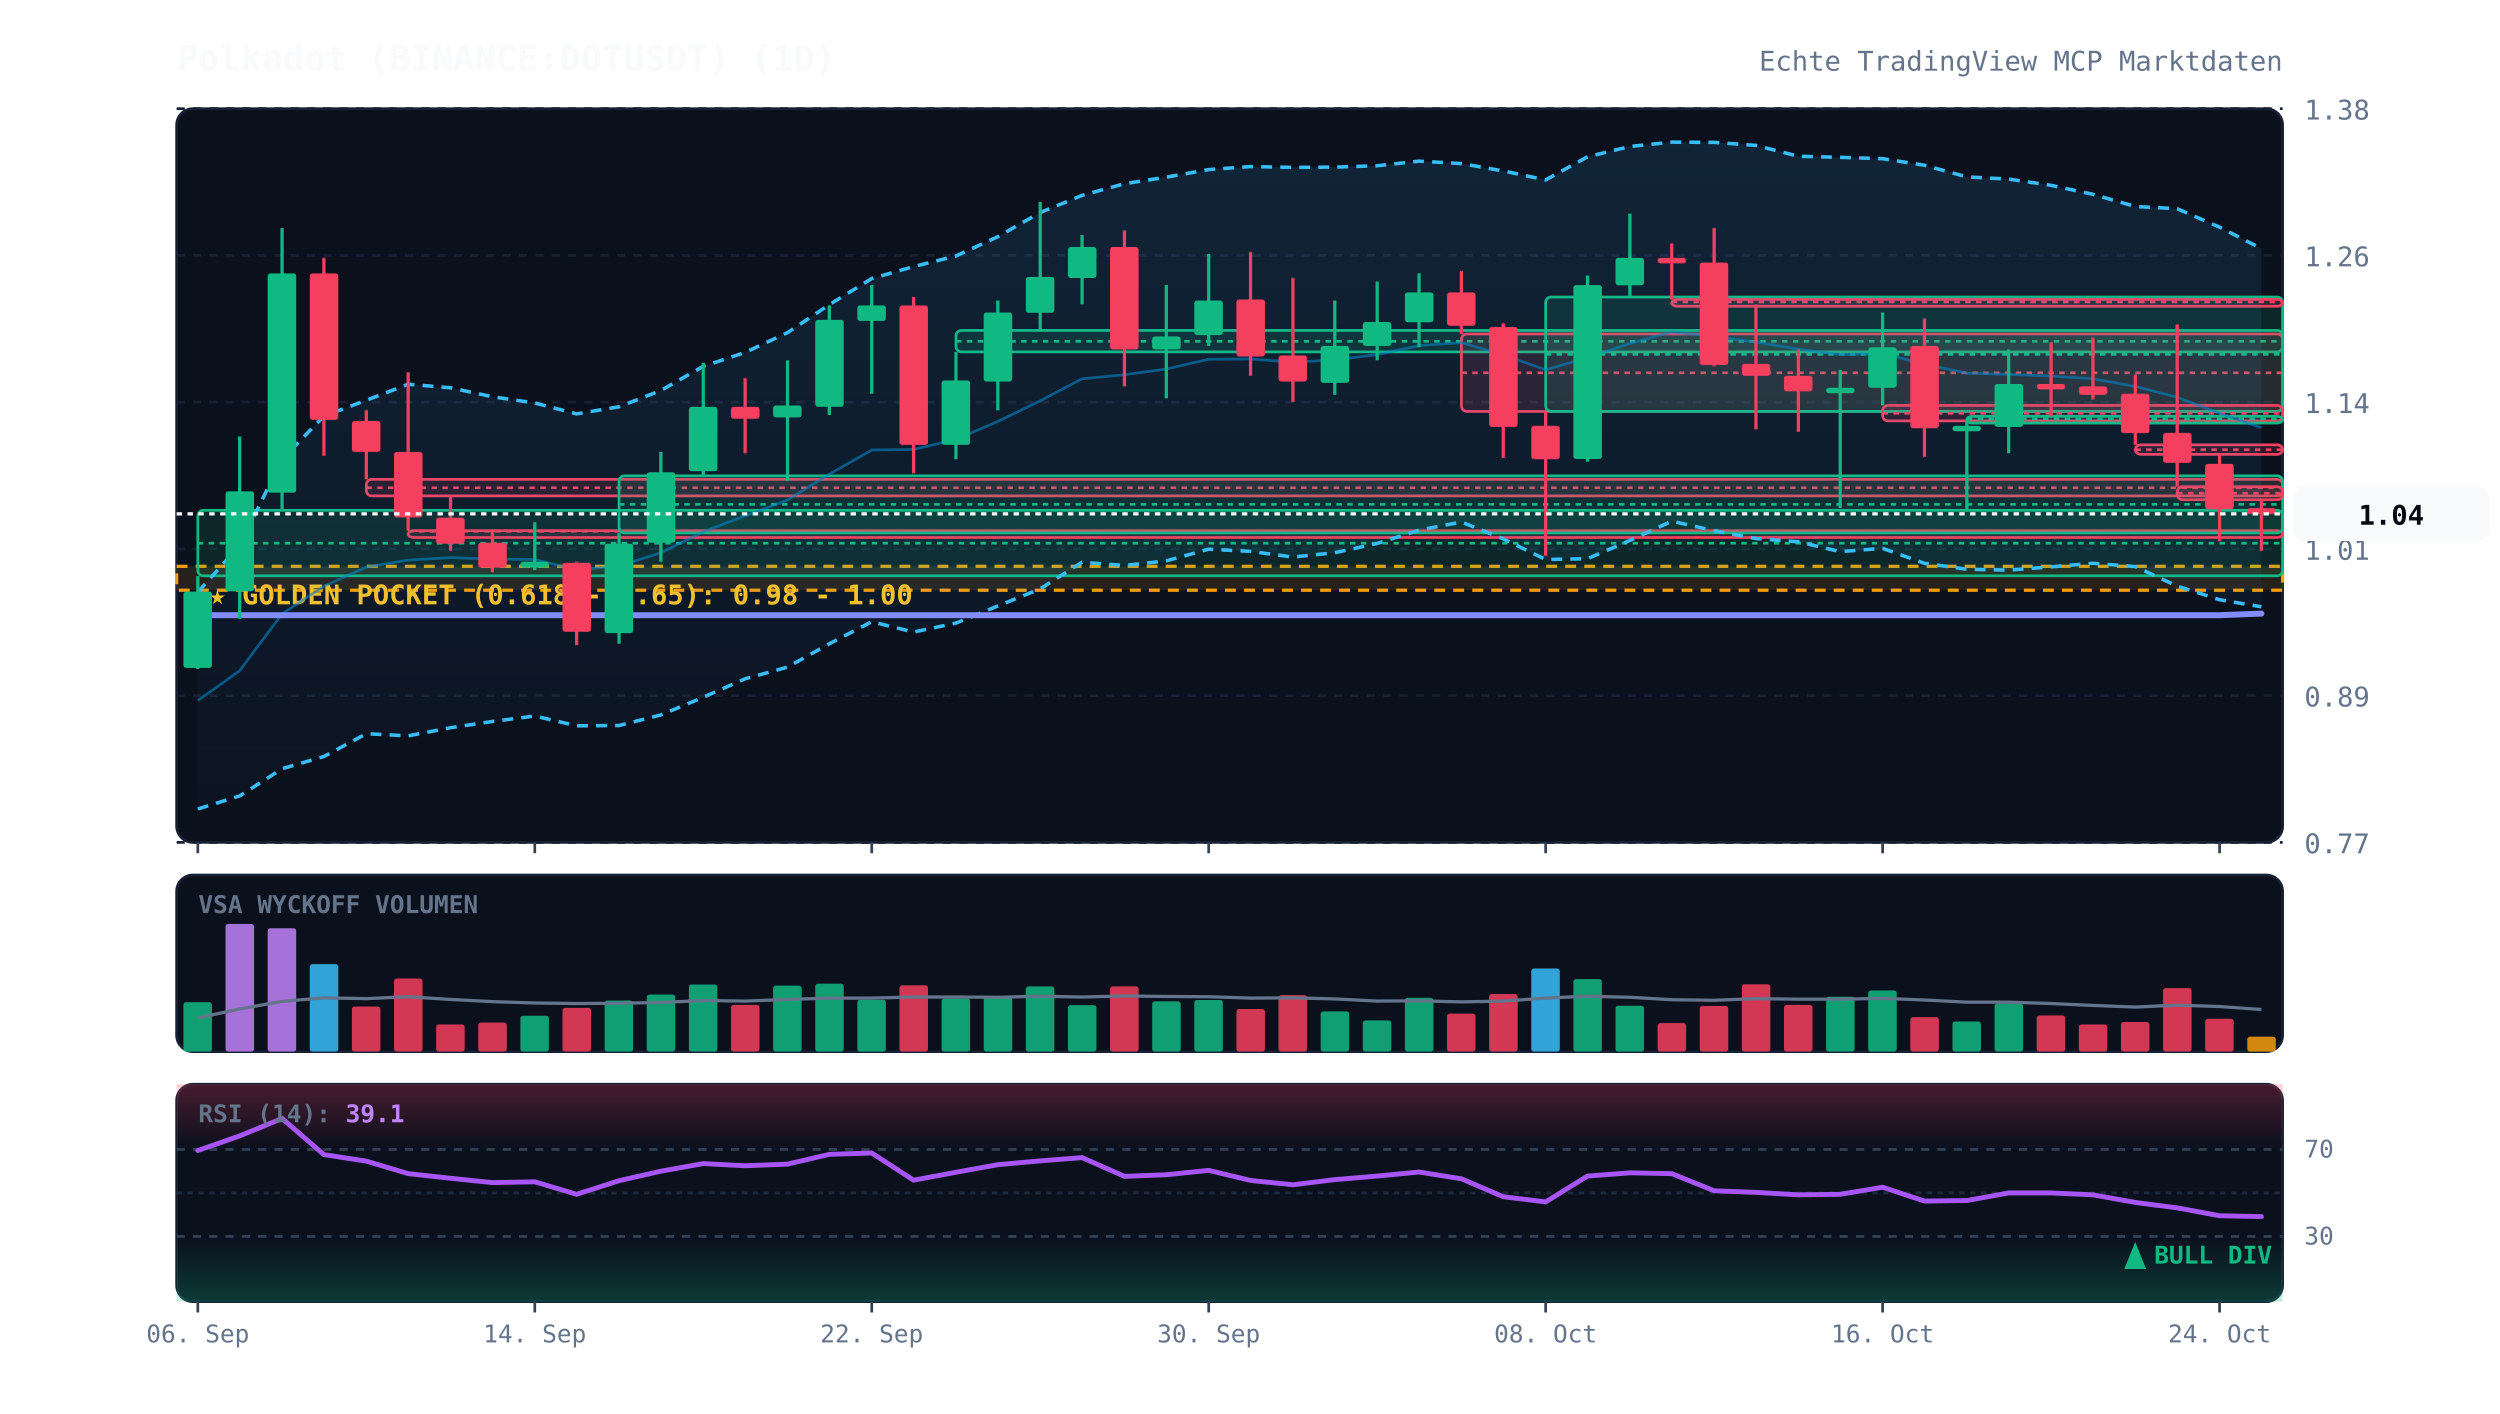
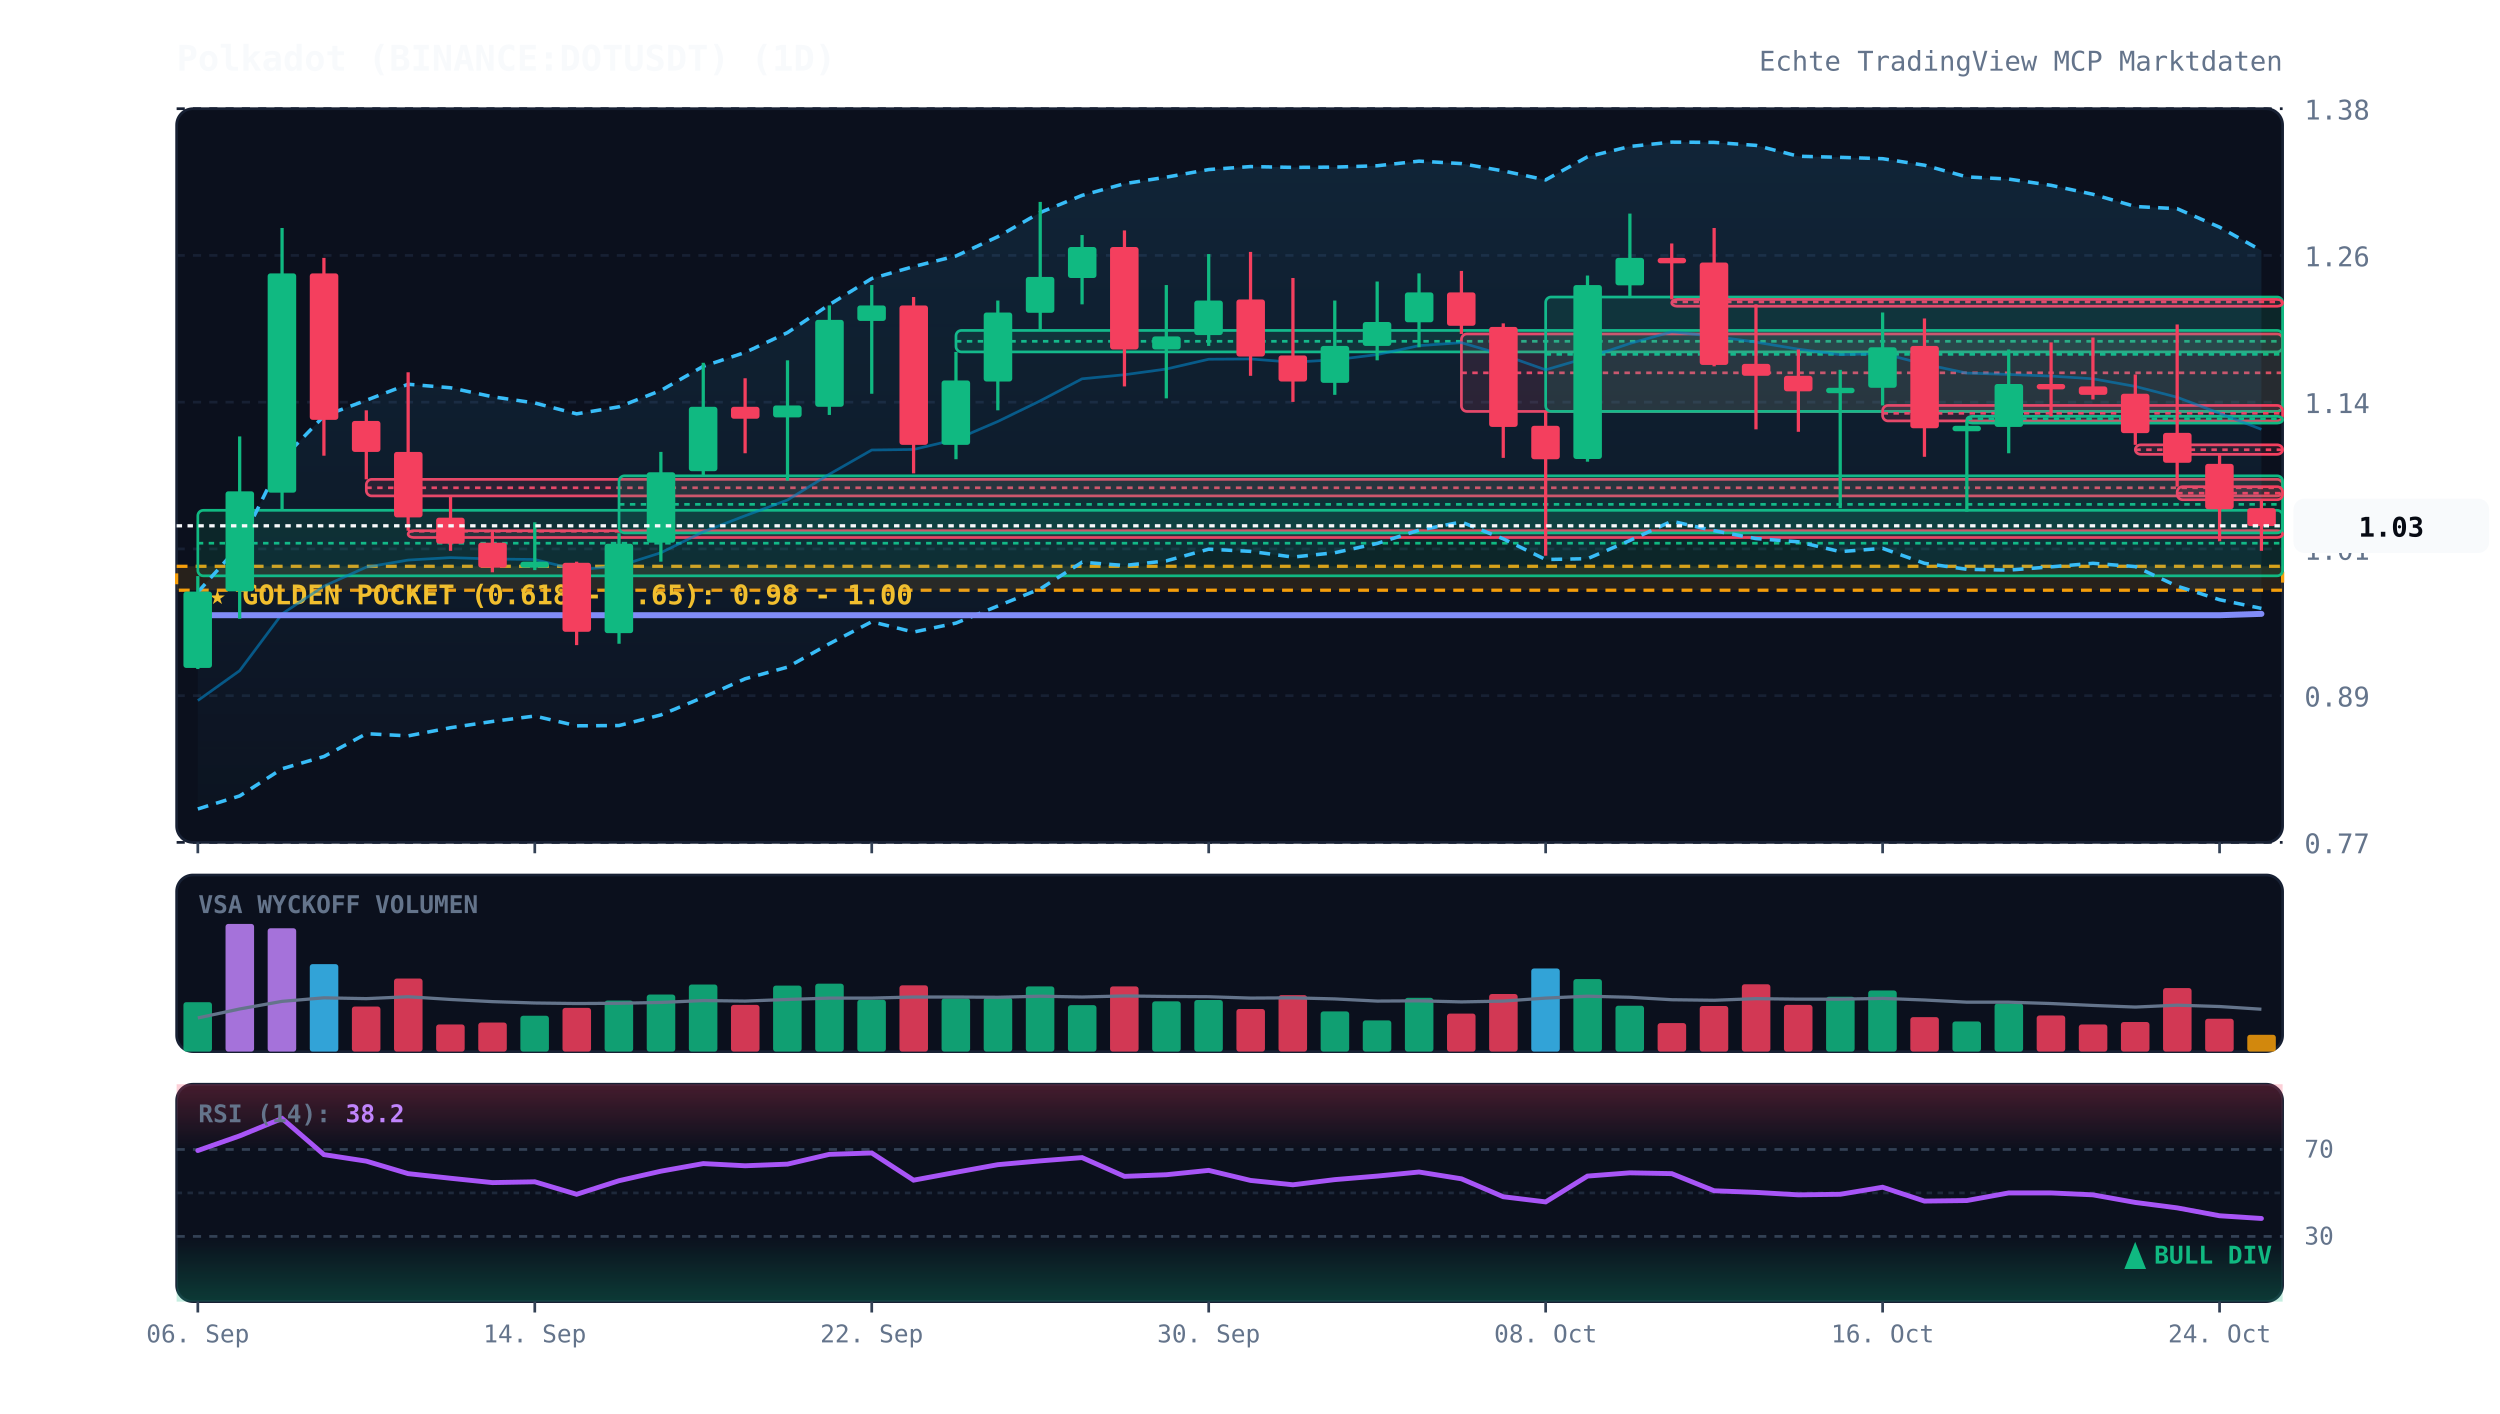
<svg xmlns="http://www.w3.org/2000/svg" viewBox="0 0 920 520" width="100%" height="100%" style="background:#070a13; font-family:'JetBrains Mono', monospace;">
  <defs>
    <linearGradient id="cloud-grad" x1="0%" y1="0%" x2="0%" y2="100%">
      <stop offset="0%" stop-color="#38bdf8" stop-opacity="0.12" />
      <stop offset="100%" stop-color="#38bdf8" stop-opacity="0.02" />
    </linearGradient>
    <linearGradient id="rsi-overbought" x1="0%" y1="0%" x2="0%" y2="100%">
      <stop offset="0%" stop-color="#f43f5e" stop-opacity="0.25" />
      <stop offset="100%" stop-color="#f43f5e" stop-opacity="0.0" />
    </linearGradient>
    <linearGradient id="rsi-oversold" x1="0%" y1="0%" x2="0%" y2="100%">
      <stop offset="0%" stop-color="#10b981" stop-opacity="0.0" />
      <stop offset="100%" stop-color="#10b981" stop-opacity="0.25" />
    </linearGradient>
  </defs>
  <rect x="65" y="40" width="775" height="270" fill="#0b101d" rx="6" stroke="#172033" stroke-width="1" />
  <rect x="65" y="322" width="775" height="65" fill="#0b101d" rx="6" stroke="#172033" stroke-width="1" />
  <rect x="65" y="399" width="775" height="80" fill="#0b101d" rx="6" stroke="#172033" stroke-width="1" />
  <line x1="65" y1="310.0" x2="840" y2="310.0" stroke="#172033" stroke-dasharray="3,3" stroke-width="1" />
  <text x="848" y="314.0" fill="#64748b" font-size="10" text-anchor="start">0.77</text>
  <line x1="65" y1="256.0" x2="840" y2="256.0" stroke="#172033" stroke-dasharray="3,3" stroke-width="1" />
  <text x="848" y="260.0" fill="#64748b" font-size="10" text-anchor="start">0.89</text>
  <line x1="65" y1="202.0" x2="840" y2="202.0" stroke="#172033" stroke-dasharray="3,3" stroke-width="1" />
  <text x="848" y="206.0" fill="#64748b" font-size="10" text-anchor="start">1.01</text>
  <line x1="65" y1="148.0" x2="840" y2="148.0" stroke="#172033" stroke-dasharray="3,3" stroke-width="1" />
  <text x="848" y="152.0" fill="#64748b" font-size="10" text-anchor="start">1.14</text>
  <line x1="65" y1="94.0" x2="840" y2="94.0" stroke="#172033" stroke-dasharray="3,3" stroke-width="1" />
  <text x="848" y="98.0" fill="#64748b" font-size="10" text-anchor="start">1.26</text>
  <line x1="65" y1="40.0" x2="840" y2="40.0" stroke="#172033" stroke-dasharray="3,3" stroke-width="1" />
  <text x="848" y="44.0" fill="#64748b" font-size="10" text-anchor="start">1.38</text>
  <rect x="65" y="208.4" width="775" height="8.8" fill="rgba(245, 158, 11, 0.12)" stroke="#f59e0b" stroke-dasharray="4,3" stroke-width="1.2" />
  <text x="77" y="222.4" fill="#fbbf24" font-size="10" font-weight="bold">★ GOLDEN POCKET (0.618 - 0.65): 0.98 - 1.00</text>
  <rect x="72.8" y="187.8" width="767.2" height="24.1" fill="rgba(16, 185, 129, 0.13)" stroke="#10b981" stroke-width="1" rx="2" />
  <line x1="72.8" y1="199.9" x2="840" y2="199.9" stroke="#10b981" stroke-dasharray="2,2" stroke-width="1" />
  <rect x="134.8" y="176.4" width="705.2" height="6.1" fill="rgba(244, 63, 94, 0.13)" stroke="#f43f5e" stroke-width="1" rx="2" />
  <line x1="134.8" y1="179.5" x2="840" y2="179.5" stroke="#f43f5e" stroke-dasharray="2,2" stroke-width="1" />
  <rect x="150.2" y="195.3" width="689.8" height="2.5" fill="rgba(244, 63, 94, 0.13)" stroke="#f43f5e" stroke-width="1" rx="2" />
  <line x1="150.2" y1="195.5" x2="840" y2="195.5" stroke="#f43f5e" stroke-dasharray="2,2" stroke-width="1" />
  <rect x="227.8" y="175.1" width="612.2" height="21.0" fill="rgba(16, 185, 129, 0.13)" stroke="#10b981" stroke-width="1" rx="2" />
  <line x1="227.8" y1="185.6" x2="840" y2="185.6" stroke="#10b981" stroke-dasharray="2,2" stroke-width="1" />
  <rect x="351.8" y="121.6" width="488.2" height="7.9" fill="rgba(16, 185, 129, 0.13)" stroke="#10b981" stroke-width="1" rx="2" />
  <line x1="351.8" y1="125.6" x2="840" y2="125.6" stroke="#10b981" stroke-dasharray="2,2" stroke-width="1" />
  <rect x="537.8" y="122.9" width="302.2" height="28.5" fill="rgba(244, 63, 94, 0.13)" stroke="#f43f5e" stroke-width="1" rx="2" />
  <line x1="537.8" y1="137.2" x2="840" y2="137.2" stroke="#f43f5e" stroke-dasharray="2,2" stroke-width="1" />
  <rect x="568.8" y="109.3" width="271.2" height="42.1" fill="rgba(16, 185, 129, 0.13)" stroke="#10b981" stroke-width="1" rx="2" />
  <line x1="568.8" y1="130.4" x2="840" y2="130.4" stroke="#10b981" stroke-dasharray="2,2" stroke-width="1" />
  <rect x="615.2" y="110.2" width="224.8" height="2.5" fill="rgba(244, 63, 94, 0.13)" stroke="#f43f5e" stroke-width="1" rx="2" />
  <line x1="615.2" y1="111.1" x2="840" y2="111.1" stroke="#f43f5e" stroke-dasharray="2,2" stroke-width="1" />
  <rect x="692.8" y="149.2" width="147.2" height="5.7" fill="rgba(244, 63, 94, 0.13)" stroke="#f43f5e" stroke-width="1" rx="2" />
  <line x1="692.8" y1="152.1" x2="840" y2="152.1" stroke="#f43f5e" stroke-dasharray="2,2" stroke-width="1" />
  <rect x="723.8" y="153.2" width="116.2" height="2.5" fill="rgba(16, 185, 129, 0.13)" stroke="#10b981" stroke-width="1" rx="2" />
  <line x1="723.8" y1="154.1" x2="840" y2="154.1" stroke="#10b981" stroke-dasharray="2,2" stroke-width="1" />
  <rect x="785.8" y="163.7" width="54.2" height="3.5" fill="rgba(244, 63, 94, 0.13)" stroke="#f43f5e" stroke-width="1" rx="2" />
  <line x1="785.8" y1="165.5" x2="840" y2="165.5" stroke="#f43f5e" stroke-dasharray="2,2" stroke-width="1" />
  <rect x="801.2" y="179.1" width="38.8" height="4.8" fill="rgba(244, 63, 94, 0.13)" stroke="#f43f5e" stroke-width="1" rx="2" />
  <line x1="801.2" y1="181.5" x2="840" y2="181.5" stroke="#f43f5e" stroke-dasharray="2,2" stroke-width="1" />
-   <polygon points="72.8,217.9 88.2,200.7 103.8,169.0 119.2,153.1 134.8,147.3 150.2,141.4 165.8,142.7 181.2,146.0 196.8,148.3 212.2,152.3 227.8,149.7 243.2,143.7 258.8,134.8 274.2,129.7 289.8,122.4 305.2,112.1 320.8,102.5 336.2,98.1 351.8,94.2 367.2,87.1 382.8,78.2 398.2,71.9 413.8,67.6 429.2,65.2 444.8,62.4 460.2,61.3 475.8,61.6 491.2,61.5 506.8,61.0 522.2,59.3 537.8,60.2 553.2,62.9 568.8,66.2 584.2,57.7 599.8,53.9 615.2,52.3 630.8,52.4 646.2,53.5 661.8,57.5 677.2,57.9 692.8,58.4 708.2,60.8 723.8,65.1 739.2,65.9 754.8,68.2 770.2,71.5 785.8,76.0 801.2,76.8 816.8,83.6 832.2,91.5 832.2,223.3 816.8,220.7 801.2,215.7 785.8,208.5 770.2,207.3 754.8,208.6 739.2,209.8 723.8,209.5 708.2,207.3 692.8,201.8 677.2,203.0 661.8,199.4 646.2,198.2 630.8,195.3 615.2,191.8 599.8,198.9 584.2,205.6 568.8,205.9 553.2,198.3 537.8,192.1 522.2,195.1 506.8,200.0 491.2,203.4 475.8,205.0 460.2,202.9 444.8,202.1 429.2,206.4 413.8,208.1 398.2,206.9 382.8,216.7 367.2,223.0 351.8,229.3 336.2,232.6 320.8,228.8 305.2,236.9 289.8,245.5 274.2,249.8 258.8,256.6 243.2,263.1 227.8,267.0 212.2,267.1 196.8,263.5 181.2,265.5 165.8,267.8 150.2,270.8 134.8,270.0 119.2,278.4 103.8,282.9 88.2,292.9 72.8,297.7" fill="url(#cloud-grad)" />
-   <polyline points="72.8,217.9 88.2,200.7 103.8,169.0 119.2,153.1 134.8,147.3 150.2,141.4 165.8,142.7 181.2,146.0 196.8,148.3 212.2,152.3 227.8,149.7 243.2,143.7 258.8,134.8 274.2,129.7 289.8,122.4 305.2,112.1 320.8,102.5 336.2,98.1 351.8,94.2 367.2,87.1 382.8,78.2 398.2,71.9 413.8,67.6 429.2,65.2 444.8,62.4 460.2,61.3 475.8,61.6 491.2,61.5 506.8,61.0 522.2,59.3 537.8,60.2 553.2,62.9 568.8,66.2 584.2,57.7 599.8,53.9 615.2,52.3 630.8,52.4 646.2,53.5 661.8,57.5 677.2,57.9 692.8,58.4 708.2,60.8 723.8,65.1 739.2,65.9 754.8,68.2 770.2,71.5 785.8,76.0 801.2,76.8 816.8,83.6 832.2,91.5" fill="none" stroke="#38bdf8" stroke-width="1.3" stroke-dasharray="4,3" />
-   <polyline points="72.8,297.7 88.2,292.9 103.8,282.9 119.2,278.4 134.8,270.0 150.2,270.8 165.8,267.8 181.2,265.5 196.8,263.5 212.2,267.1 227.8,267.0 243.2,263.1 258.8,256.6 274.2,249.8 289.8,245.5 305.2,236.9 320.8,228.8 336.2,232.6 351.8,229.3 367.2,223.0 382.8,216.7 398.2,206.9 413.8,208.1 429.2,206.4 444.8,202.1 460.2,202.9 475.8,205.0 491.2,203.4 506.8,200.0 522.2,195.1 537.8,192.1 553.2,198.3 568.8,205.9 584.2,205.6 599.8,198.9 615.2,191.8 630.8,195.3 646.2,198.2 661.8,199.4 677.2,203.0 692.8,201.8 708.2,207.3 723.8,209.5 739.2,209.8 754.8,208.6 770.2,207.3 785.8,208.5 801.2,215.7 816.8,220.7 832.2,223.3" fill="none" stroke="#38bdf8" stroke-width="1.3" stroke-dasharray="4,3" />
-   <polyline points="72.8,257.8 88.2,246.8 103.8,225.9 119.2,215.7 134.8,208.7 150.2,206.1 165.8,205.2 181.2,205.7 196.8,205.9 212.2,209.7 227.8,208.3 243.2,203.4 258.8,195.7 274.2,189.8 289.8,184.0 305.2,174.5 320.8,165.6 336.2,165.4 351.8,161.7 367.2,155.1 382.8,147.5 398.2,139.4 413.8,137.9 429.2,135.8 444.8,132.2 460.2,132.1 475.8,133.3 491.2,132.4 506.8,130.5 522.2,127.2 537.8,126.1 553.2,130.6 568.8,136.1 584.2,131.6 599.8,126.4 615.2,122.1 630.8,123.8 646.2,125.9 661.8,128.5 677.2,130.5 692.8,130.1 708.2,134.0 723.8,137.3 739.2,137.8 754.8,138.4 770.2,139.4 785.8,142.2 801.2,146.2 816.8,152.1 832.2,157.4" fill="none" stroke="#0284c7" stroke-width="1.0" stroke-opacity="0.6" />
-   <polyline points="72.8,226.4 88.2,226.4 103.8,226.4 119.2,226.4 134.8,226.4 150.2,226.4 165.8,226.4 181.2,226.4 196.8,226.4 212.2,226.4 227.8,226.4 243.2,226.4 258.8,226.4 274.2,226.4 289.8,226.4 305.2,226.4 320.8,226.4 336.2,226.4 351.8,226.4 367.2,226.4 382.8,226.4 398.2,226.4 413.8,226.4 429.2,226.4 444.8,226.4 460.2,226.4 475.8,226.4 491.2,226.4 506.8,226.4 522.2,226.4 537.8,226.4 553.2,226.4 568.8,226.4 584.2,226.4 599.8,226.4 615.2,226.4 630.8,226.4 646.2,226.4 661.8,226.4 677.2,226.4 692.8,226.4 708.2,226.4 723.8,226.4 739.2,226.4 754.8,226.4 770.2,226.4 785.8,226.4 801.2,226.4 816.8,226.4 832.2,225.8" fill="none" stroke="#818cf8" stroke-width="2.2" stroke-linecap="round" />
+   <polygon points="72.8,217.9 88.2,200.7 103.8,169.0 119.2,153.1 134.8,147.3 150.2,141.4 165.8,142.7 181.2,146.0 196.8,148.3 212.2,152.3 227.8,149.7 243.2,143.7 258.8,134.8 274.2,129.7 289.8,122.4 305.2,112.1 320.8,102.5 336.2,98.1 351.8,94.2 367.2,87.1 382.8,78.2 398.2,71.9 413.8,67.6 429.2,65.2 444.8,62.4 460.2,61.3 475.8,61.6 491.2,61.5 506.8,61.0 522.2,59.3 537.8,60.2 553.2,62.9 568.8,66.2 584.2,57.7 599.8,53.9 615.2,52.3 630.8,52.4 646.2,53.5 661.8,57.5 677.2,57.9 692.8,58.4 708.2,60.8 723.8,65.1 739.2,65.9 754.8,68.2 770.2,71.5 785.8,76.0 801.2,76.8 816.8,83.6 832.2,92.2 832.2,223.9 816.8,220.7 801.2,215.7 785.8,208.5 770.2,207.3 754.8,208.6 739.2,209.8 723.8,209.5 708.2,207.3 692.8,201.8 677.2,203.0 661.8,199.4 646.2,198.2 630.8,195.3 615.2,191.8 599.8,198.9 584.2,205.6 568.8,205.9 553.2,198.3 537.8,192.1 522.2,195.1 506.8,200.0 491.2,203.4 475.8,205.0 460.2,202.9 444.8,202.1 429.2,206.4 413.8,208.1 398.2,206.9 382.8,216.7 367.2,223.0 351.8,229.3 336.2,232.6 320.8,228.8 305.2,236.9 289.8,245.5 274.2,249.8 258.8,256.6 243.2,263.1 227.8,267.0 212.2,267.1 196.8,263.5 181.2,265.5 165.8,267.8 150.2,270.8 134.8,270.0 119.2,278.4 103.8,282.9 88.2,292.9 72.8,297.7" fill="url(#cloud-grad)" />
+   <polyline points="72.8,217.9 88.2,200.7 103.8,169.0 119.2,153.1 134.8,147.3 150.2,141.4 165.8,142.7 181.2,146.0 196.8,148.3 212.2,152.3 227.8,149.7 243.2,143.7 258.8,134.8 274.2,129.7 289.8,122.4 305.2,112.1 320.8,102.5 336.2,98.1 351.8,94.2 367.2,87.1 382.8,78.2 398.2,71.9 413.8,67.6 429.2,65.2 444.8,62.4 460.2,61.3 475.8,61.6 491.2,61.5 506.8,61.0 522.2,59.3 537.8,60.2 553.2,62.9 568.8,66.2 584.2,57.7 599.8,53.9 615.2,52.3 630.8,52.4 646.2,53.5 661.8,57.5 677.2,57.9 692.8,58.4 708.2,60.8 723.8,65.1 739.2,65.9 754.8,68.2 770.2,71.5 785.8,76.0 801.2,76.8 816.8,83.6 832.2,92.2" fill="none" stroke="#38bdf8" stroke-width="1.3" stroke-dasharray="4,3" />
+   <polyline points="72.8,297.7 88.2,292.9 103.8,282.9 119.2,278.4 134.8,270.0 150.2,270.8 165.8,267.8 181.2,265.5 196.8,263.5 212.2,267.1 227.8,267.0 243.2,263.1 258.8,256.6 274.2,249.8 289.8,245.5 305.2,236.9 320.8,228.8 336.2,232.6 351.8,229.3 367.2,223.0 382.8,216.7 398.2,206.9 413.8,208.1 429.2,206.4 444.8,202.1 460.2,202.9 475.8,205.0 491.2,203.4 506.8,200.0 522.2,195.1 537.8,192.1 553.2,198.3 568.8,205.9 584.2,205.6 599.8,198.9 615.2,191.8 630.8,195.3 646.2,198.2 661.8,199.4 677.2,203.0 692.8,201.8 708.2,207.3 723.8,209.5 739.2,209.8 754.8,208.6 770.2,207.3 785.8,208.5 801.2,215.7 816.8,220.7 832.2,223.9" fill="none" stroke="#38bdf8" stroke-width="1.3" stroke-dasharray="4,3" />
+   <polyline points="72.8,257.8 88.2,246.8 103.8,225.9 119.2,215.7 134.8,208.7 150.2,206.1 165.8,205.2 181.2,205.7 196.8,205.9 212.2,209.7 227.8,208.3 243.2,203.4 258.8,195.7 274.2,189.8 289.8,184.0 305.2,174.5 320.8,165.6 336.2,165.4 351.8,161.7 367.2,155.1 382.8,147.5 398.2,139.4 413.8,137.9 429.2,135.8 444.8,132.2 460.2,132.1 475.8,133.3 491.2,132.4 506.8,130.5 522.2,127.2 537.8,126.1 553.2,130.6 568.8,136.1 584.2,131.6 599.8,126.4 615.2,122.1 630.8,123.8 646.2,125.9 661.8,128.5 677.2,130.5 692.8,130.1 708.2,134.0 723.8,137.3 739.2,137.8 754.8,138.4 770.2,139.4 785.8,142.2 801.2,146.2 816.8,152.1 832.2,158.0" fill="none" stroke="#0284c7" stroke-width="1.0" stroke-opacity="0.6" />
+   <polyline points="72.8,226.4 88.2,226.4 103.8,226.4 119.2,226.4 134.8,226.4 150.2,226.4 165.8,226.4 181.2,226.4 196.8,226.4 212.2,226.4 227.8,226.4 243.2,226.4 258.8,226.4 274.2,226.4 289.8,226.4 305.2,226.4 320.8,226.4 336.2,226.4 351.8,226.4 367.2,226.4 382.8,226.4 398.2,226.4 413.8,226.4 429.2,226.4 444.8,226.4 460.2,226.4 475.8,226.4 491.2,226.4 506.8,226.4 522.2,226.4 537.8,226.4 553.2,226.4 568.8,226.4 584.2,226.4 599.8,226.4 615.2,226.4 630.8,226.4 646.2,226.4 661.8,226.4 677.2,226.4 692.8,226.4 708.2,226.4 723.8,226.4 739.2,226.4 754.8,226.4 770.2,226.4 785.8,226.4 801.2,226.4 816.8,226.4 832.2,225.9" fill="none" stroke="#818cf8" stroke-width="2.2" stroke-linecap="round" />
  <line x1="72.8" y1="212.0" x2="72.8" y2="246.2" stroke="#10b981" stroke-width="1.2" />
  <rect x="67.5" y="217.7" width="10.5" height="28.1" fill="#10b981" rx="1" />
  <line x1="88.2" y1="160.6" x2="88.2" y2="227.7" stroke="#10b981" stroke-width="1.2" />
  <rect x="83.0" y="180.8" width="10.5" height="36.8" fill="#10b981" rx="1" />
  <line x1="103.8" y1="83.9" x2="103.8" y2="187.8" stroke="#10b981" stroke-width="1.2" />
  <rect x="98.5" y="100.6" width="10.5" height="80.7" fill="#10b981" rx="1" />
  <line x1="119.2" y1="94.9" x2="119.2" y2="167.7" stroke="#f43f5e" stroke-width="1.2" />
  <rect x="114.0" y="100.6" width="10.5" height="53.9" fill="#f43f5e" rx="1" />
  <line x1="134.8" y1="151.0" x2="134.8" y2="176.4" stroke="#f43f5e" stroke-width="1.2" />
  <rect x="129.5" y="154.9" width="10.5" height="11.4" fill="#f43f5e" rx="1" />
  <line x1="150.2" y1="137.0" x2="150.2" y2="195.3" stroke="#f43f5e" stroke-width="1.2" />
  <rect x="145.0" y="166.3" width="10.5" height="24.1" fill="#f43f5e" rx="1" />
  <line x1="165.8" y1="182.6" x2="165.8" y2="202.7" stroke="#f43f5e" stroke-width="1.2" />
  <rect x="160.5" y="190.5" width="10.5" height="9.6" fill="#f43f5e" rx="1" />
  <line x1="181.2" y1="195.7" x2="181.2" y2="210.6" stroke="#f43f5e" stroke-width="1.2" />
  <rect x="176.0" y="199.7" width="10.5" height="9.2" fill="#f43f5e" rx="1" />
  <line x1="196.8" y1="192.2" x2="196.8" y2="209.8" stroke="#10b981" stroke-width="1.2" />
  <rect x="191.5" y="206.7" width="10.5" height="2.2" fill="#10b981" rx="1" />
  <line x1="212.2" y1="206.7" x2="212.2" y2="237.4" stroke="#f43f5e" stroke-width="1.2" />
  <rect x="207.0" y="207.1" width="10.5" height="25.4" fill="#f43f5e" rx="1" />
  <line x1="227.8" y1="196.2" x2="227.8" y2="236.9" stroke="#10b981" stroke-width="1.2" />
  <rect x="222.5" y="200.1" width="10.5" height="32.9" fill="#10b981" rx="1" />
  <line x1="243.2" y1="166.3" x2="243.2" y2="206.7" stroke="#10b981" stroke-width="1.2" />
  <rect x="238.0" y="173.8" width="10.5" height="25.9" fill="#10b981" rx="1" />
  <line x1="258.8" y1="133.5" x2="258.8" y2="175.1" stroke="#10b981" stroke-width="1.2" />
  <rect x="253.5" y="149.7" width="10.5" height="23.7" fill="#10b981" rx="1" />
  <line x1="274.2" y1="139.2" x2="274.2" y2="166.8" stroke="#f43f5e" stroke-width="1.2" />
  <rect x="269.0" y="149.7" width="10.5" height="4.4" fill="#f43f5e" rx="1" />
  <line x1="289.8" y1="132.6" x2="289.8" y2="176.9" stroke="#10b981" stroke-width="1.2" />
  <rect x="284.5" y="149.2" width="10.5" height="4.4" fill="#10b981" rx="1" />
  <line x1="305.2" y1="112.4" x2="305.2" y2="152.7" stroke="#10b981" stroke-width="1.2" />
  <rect x="300.0" y="117.7" width="10.5" height="32.0" fill="#10b981" rx="1" />
  <line x1="320.8" y1="104.9" x2="320.8" y2="144.9" stroke="#10b981" stroke-width="1.2" />
  <rect x="315.5" y="112.4" width="10.5" height="5.7" fill="#10b981" rx="1" />
  <line x1="336.2" y1="109.3" x2="336.2" y2="174.2" stroke="#f43f5e" stroke-width="1.2" />
  <rect x="331.0" y="112.4" width="10.5" height="51.3" fill="#f43f5e" rx="1" />
  <line x1="351.8" y1="129.5" x2="351.8" y2="169.0" stroke="#10b981" stroke-width="1.2" />
  <rect x="346.5" y="140.0" width="10.5" height="23.7" fill="#10b981" rx="1" />
  <line x1="367.2" y1="110.6" x2="367.2" y2="151.0" stroke="#10b981" stroke-width="1.2" />
  <rect x="362.0" y="115.0" width="10.5" height="25.4" fill="#10b981" rx="1" />
  <line x1="382.8" y1="74.3" x2="382.8" y2="121.6" stroke="#10b981" stroke-width="1.2" />
  <rect x="377.5" y="101.9" width="10.5" height="13.2" fill="#10b981" rx="1" />
  <line x1="398.2" y1="86.5" x2="398.2" y2="112.0" stroke="#10b981" stroke-width="1.2" />
  <rect x="393.0" y="90.9" width="10.5" height="11.4" fill="#10b981" rx="1" />
  <line x1="413.8" y1="84.8" x2="413.8" y2="142.2" stroke="#f43f5e" stroke-width="1.2" />
  <rect x="408.5" y="90.9" width="10.5" height="37.7" fill="#f43f5e" rx="1" />
  <line x1="429.2" y1="104.9" x2="429.2" y2="146.6" stroke="#10b981" stroke-width="1.2" />
  <rect x="424.0" y="123.8" width="10.5" height="4.8" fill="#10b981" rx="1" />
  <line x1="444.8" y1="93.5" x2="444.8" y2="127.3" stroke="#10b981" stroke-width="1.2" />
  <rect x="439.5" y="110.6" width="10.5" height="12.7" fill="#10b981" rx="1" />
  <line x1="460.2" y1="92.7" x2="460.2" y2="138.3" stroke="#f43f5e" stroke-width="1.2" />
  <rect x="455.0" y="110.2" width="10.5" height="21.0" fill="#f43f5e" rx="1" />
  <line x1="475.8" y1="102.3" x2="475.8" y2="147.9" stroke="#f43f5e" stroke-width="1.2" />
  <rect x="470.5" y="130.8" width="10.5" height="9.6" fill="#f43f5e" rx="1" />
  <line x1="491.2" y1="110.6" x2="491.2" y2="145.3" stroke="#10b981" stroke-width="1.2" />
  <rect x="486.0" y="127.3" width="10.5" height="13.6" fill="#10b981" rx="1" />
  <line x1="506.8" y1="103.6" x2="506.8" y2="132.6" stroke="#10b981" stroke-width="1.2" />
  <rect x="501.5" y="118.5" width="10.5" height="8.8" fill="#10b981" rx="1" />
  <line x1="522.2" y1="100.6" x2="522.2" y2="127.8" stroke="#10b981" stroke-width="1.2" />
  <rect x="517.0" y="107.6" width="10.5" height="11.0" fill="#10b981" rx="1" />
  <line x1="537.8" y1="99.7" x2="537.8" y2="122.9" stroke="#f43f5e" stroke-width="1.2" />
  <rect x="532.5" y="107.6" width="10.5" height="12.3" fill="#f43f5e" rx="1" />
  <line x1="553.2" y1="119.0" x2="553.2" y2="168.5" stroke="#f43f5e" stroke-width="1.2" />
  <rect x="548.0" y="120.3" width="10.5" height="36.8" fill="#f43f5e" rx="1" />
  <line x1="568.8" y1="151.4" x2="568.8" y2="204.5" stroke="#f43f5e" stroke-width="1.2" />
  <rect x="563.5" y="156.7" width="10.5" height="12.3" fill="#f43f5e" rx="1" />
  <line x1="584.2" y1="101.4" x2="584.2" y2="169.9" stroke="#10b981" stroke-width="1.2" />
  <rect x="579.0" y="104.9" width="10.5" height="64.0" fill="#10b981" rx="1" />
  <line x1="599.8" y1="78.6" x2="599.8" y2="109.3" stroke="#10b981" stroke-width="1.2" />
  <rect x="594.5" y="94.9" width="10.5" height="10.1" fill="#10b981" rx="1" />
  <line x1="615.2" y1="89.6" x2="615.2" y2="110.2" stroke="#f43f5e" stroke-width="1.2" />
  <rect x="610.0" y="94.9" width="10.5" height="2.0" fill="#f43f5e" rx="1" />
  <line x1="630.8" y1="83.9" x2="630.8" y2="134.8" stroke="#f43f5e" stroke-width="1.2" />
  <rect x="625.5" y="96.6" width="10.5" height="37.7" fill="#f43f5e" rx="1" />
  <line x1="646.2" y1="112.0" x2="646.2" y2="158.0" stroke="#f43f5e" stroke-width="1.2" />
  <rect x="641.0" y="133.9" width="10.5" height="4.4" fill="#f43f5e" rx="1" />
  <line x1="661.8" y1="128.6" x2="661.8" y2="158.9" stroke="#f43f5e" stroke-width="1.2" />
  <rect x="656.5" y="138.3" width="10.5" height="5.7" fill="#f43f5e" rx="1" />
  <line x1="677.2" y1="136.1" x2="677.2" y2="187.0" stroke="#10b981" stroke-width="1.2" />
  <rect x="672.0" y="142.7" width="10.5" height="2.0" fill="#10b981" rx="1" />
  <line x1="692.8" y1="115.0" x2="692.8" y2="149.2" stroke="#10b981" stroke-width="1.2" />
  <rect x="687.5" y="127.8" width="10.5" height="14.9" fill="#10b981" rx="1" />
  <line x1="708.2" y1="117.2" x2="708.2" y2="168.1" stroke="#f43f5e" stroke-width="1.2" />
  <rect x="703.0" y="127.3" width="10.5" height="30.3" fill="#f43f5e" rx="1" />
  <line x1="723.8" y1="154.9" x2="723.8" y2="188.3" stroke="#10b981" stroke-width="1.2" />
  <rect x="718.5" y="156.7" width="10.5" height="2.0" fill="#10b981" rx="1" />
  <line x1="739.2" y1="128.6" x2="739.2" y2="166.8" stroke="#10b981" stroke-width="1.2" />
  <rect x="734.0" y="141.3" width="10.5" height="15.8" fill="#10b981" rx="1" />
  <line x1="754.8" y1="126.0" x2="754.8" y2="153.2" stroke="#f43f5e" stroke-width="1.2" />
  <rect x="749.5" y="141.3" width="10.5" height="2.0" fill="#f43f5e" rx="1" />
  <line x1="770.2" y1="124.2" x2="770.2" y2="147.0" stroke="#f43f5e" stroke-width="1.2" />
  <rect x="765.0" y="142.2" width="10.5" height="3.1" fill="#f43f5e" rx="1" />
  <line x1="785.8" y1="137.8" x2="785.8" y2="163.7" stroke="#f43f5e" stroke-width="1.2" />
  <rect x="780.5" y="144.9" width="10.5" height="14.5" fill="#f43f5e" rx="1" />
  <line x1="801.2" y1="119.4" x2="801.2" y2="179.1" stroke="#f43f5e" stroke-width="1.2" />
  <rect x="796.0" y="159.3" width="10.5" height="11.0" fill="#f43f5e" rx="1" />
  <line x1="816.8" y1="167.2" x2="816.8" y2="199.2" stroke="#f43f5e" stroke-width="1.2" />
  <rect x="811.5" y="170.7" width="10.5" height="16.7" fill="#f43f5e" rx="1" />
  <line x1="832.2" y1="183.9" x2="832.2" y2="202.7" stroke="#f43f5e" stroke-width="1.2" />
-   <rect x="827.0" y="187.0" width="10.5" height="2.2" fill="#f43f5e" rx="1" />
-   <line x1="65" y1="189.1" x2="840" y2="189.1" stroke="#f8fafc" stroke-width="1.2" stroke-dasharray="2,2" />
-   <rect x="844" y="179.1" width="72" height="20" fill="#f8fafc" rx="4" />
-   <text x="880" y="193.1" fill="#070a13" font-size="10" font-weight="bold" text-anchor="middle">1.04</text>
+   <rect x="827.0" y="187.0" width="10.5" height="6.6" fill="#f43f5e" rx="1" />
+   <line x1="65" y1="193.5" x2="840" y2="193.5" stroke="#f8fafc" stroke-width="1.2" stroke-dasharray="2,2" />
+   <rect x="844" y="183.5" width="72" height="20" fill="#f8fafc" rx="4" />
+   <text x="880" y="197.5" fill="#070a13" font-size="10" font-weight="bold" text-anchor="middle">1.03</text>
  <text x="73" y="336" fill="#64748b" font-size="9" font-weight="bold">VSA WYCKOFF VOLUMEN</text>
  <rect x="67.5" y="368.8" width="10.5" height="18.2" fill="#10b981" opacity="0.85" rx="1" />
  <rect x="83.0" y="340.0" width="10.5" height="47.0" fill="#c084fc" opacity="0.85" rx="1" />
  <rect x="98.5" y="341.6" width="10.5" height="45.4" fill="#c084fc" opacity="0.85" rx="1" />
  <rect x="114.0" y="354.8" width="10.5" height="32.2" fill="#38bdf8" opacity="0.85" rx="1" />
  <rect x="129.5" y="370.4" width="10.5" height="16.6" fill="#f43f5e" opacity="0.85" rx="1" />
  <rect x="145.0" y="360.1" width="10.5" height="26.9" fill="#f43f5e" opacity="0.85" rx="1" />
  <rect x="160.5" y="377.0" width="10.5" height="10.0" fill="#f43f5e" opacity="0.85" rx="1" />
  <rect x="176.0" y="376.3" width="10.5" height="10.7" fill="#f43f5e" opacity="0.85" rx="1" />
  <rect x="191.5" y="373.8" width="10.5" height="13.2" fill="#10b981" opacity="0.85" rx="1" />
  <rect x="207.0" y="370.9" width="10.5" height="16.1" fill="#f43f5e" opacity="0.85" rx="1" />
  <rect x="222.5" y="368.2" width="10.5" height="18.8" fill="#10b981" opacity="0.85" rx="1" />
  <rect x="238.0" y="366.0" width="10.5" height="21.0" fill="#10b981" opacity="0.85" rx="1" />
  <rect x="253.5" y="362.3" width="10.5" height="24.7" fill="#10b981" opacity="0.85" rx="1" />
  <rect x="269.0" y="369.8" width="10.5" height="17.2" fill="#f43f5e" opacity="0.85" rx="1" />
  <rect x="284.5" y="362.7" width="10.5" height="24.3" fill="#10b981" opacity="0.85" rx="1" />
  <rect x="300.0" y="362.0" width="10.5" height="25.0" fill="#10b981" opacity="0.85" rx="1" />
  <rect x="315.5" y="367.9" width="10.5" height="19.1" fill="#10b981" opacity="0.85" rx="1" />
  <rect x="331.0" y="362.6" width="10.5" height="24.4" fill="#f43f5e" opacity="0.85" rx="1" />
  <rect x="346.5" y="367.4" width="10.5" height="19.6" fill="#10b981" opacity="0.85" rx="1" />
  <rect x="362.0" y="367.1" width="10.5" height="19.9" fill="#10b981" opacity="0.85" rx="1" />
  <rect x="377.5" y="363.0" width="10.5" height="24.0" fill="#10b981" opacity="0.85" rx="1" />
  <rect x="393.0" y="369.9" width="10.5" height="17.1" fill="#10b981" opacity="0.85" rx="1" />
  <rect x="408.5" y="363.0" width="10.5" height="24.0" fill="#f43f5e" opacity="0.85" rx="1" />
  <rect x="424.0" y="368.5" width="10.5" height="18.5" fill="#10b981" opacity="0.85" rx="1" />
  <rect x="439.5" y="368.0" width="10.5" height="19.0" fill="#10b981" opacity="0.85" rx="1" />
  <rect x="455.0" y="371.3" width="10.5" height="15.7" fill="#f43f5e" opacity="0.85" rx="1" />
  <rect x="470.5" y="366.2" width="10.5" height="20.8" fill="#f43f5e" opacity="0.85" rx="1" />
  <rect x="486.0" y="372.2" width="10.5" height="14.8" fill="#10b981" opacity="0.85" rx="1" />
  <rect x="501.5" y="375.5" width="10.5" height="11.5" fill="#10b981" opacity="0.85" rx="1" />
  <rect x="517.0" y="367.2" width="10.5" height="19.8" fill="#10b981" opacity="0.85" rx="1" />
  <rect x="532.5" y="373.0" width="10.5" height="14.0" fill="#f43f5e" opacity="0.85" rx="1" />
  <rect x="548.0" y="365.8" width="10.5" height="21.2" fill="#f43f5e" opacity="0.85" rx="1" />
  <rect x="563.5" y="356.4" width="10.5" height="30.6" fill="#38bdf8" opacity="0.85" rx="1" />
  <rect x="579.0" y="360.3" width="10.5" height="26.7" fill="#10b981" opacity="0.85" rx="1" />
  <rect x="594.5" y="370.1" width="10.5" height="16.9" fill="#10b981" opacity="0.85" rx="1" />
  <rect x="610.0" y="376.5" width="10.5" height="10.5" fill="#f43f5e" opacity="0.85" rx="1" />
  <rect x="625.5" y="370.2" width="10.5" height="16.8" fill="#f43f5e" opacity="0.85" rx="1" />
  <rect x="641.0" y="362.2" width="10.5" height="24.8" fill="#f43f5e" opacity="0.85" rx="1" />
  <rect x="656.5" y="369.8" width="10.5" height="17.2" fill="#f43f5e" opacity="0.85" rx="1" />
  <rect x="672.0" y="366.8" width="10.5" height="20.2" fill="#10b981" opacity="0.85" rx="1" />
  <rect x="687.5" y="364.5" width="10.5" height="22.5" fill="#10b981" opacity="0.85" rx="1" />
  <rect x="703.0" y="374.3" width="10.5" height="12.7" fill="#f43f5e" opacity="0.85" rx="1" />
  <rect x="718.5" y="375.9" width="10.5" height="11.1" fill="#10b981" opacity="0.85" rx="1" />
  <rect x="734.0" y="369.3" width="10.5" height="17.7" fill="#10b981" opacity="0.85" rx="1" />
  <rect x="749.5" y="373.7" width="10.5" height="13.3" fill="#f43f5e" opacity="0.85" rx="1" />
  <rect x="765.0" y="377.0" width="10.5" height="10.0" fill="#f43f5e" opacity="0.85" rx="1" />
  <rect x="780.5" y="376.1" width="10.5" height="10.9" fill="#f43f5e" opacity="0.85" rx="1" />
  <rect x="796.0" y="363.6" width="10.5" height="23.4" fill="#f43f5e" opacity="0.85" rx="1" />
  <rect x="811.5" y="374.9" width="10.5" height="12.1" fill="#f43f5e" opacity="0.85" rx="1" />
-   <rect x="827.0" y="381.5" width="10.5" height="5.5" fill="#f59e0b" opacity="0.85" rx="1" />
-   <polyline points="72.8,374.6 88.2,371.3 103.8,368.5 119.2,367.2 134.8,367.5 150.2,366.8 165.8,367.8 181.2,368.6 196.8,369.1 212.2,369.3 227.8,369.2 243.2,368.9 258.8,368.2 274.2,368.4 289.8,367.8 305.2,367.3 320.8,367.3 336.2,366.9 351.8,366.9 367.2,367.0 382.8,366.6 398.2,366.9 413.8,366.5 429.2,366.7 444.8,366.8 460.2,367.3 475.8,367.2 491.2,367.6 506.8,368.4 522.2,368.3 537.8,368.7 553.2,368.4 568.8,367.3 584.2,366.6 599.8,367.0 615.2,367.9 630.8,368.1 646.2,367.5 661.8,367.7 677.2,367.7 692.8,367.4 708.2,368.0 723.8,368.8 739.2,368.8 754.8,369.3 770.2,370.0 785.8,370.6 801.2,369.9 816.8,370.4 832.2,371.5" fill="none" stroke="#64748b" stroke-width="1.2" />
+   <rect x="827.0" y="380.8" width="10.5" height="6.2" fill="#f59e0b" opacity="0.85" rx="1" />
+   <polyline points="72.8,374.6 88.2,371.3 103.8,368.5 119.2,367.2 134.8,367.5 150.2,366.8 165.8,367.8 181.2,368.6 196.8,369.1 212.2,369.3 227.8,369.2 243.2,368.9 258.8,368.2 274.2,368.4 289.8,367.8 305.2,367.3 320.8,367.3 336.2,366.9 351.8,366.9 367.2,367.0 382.8,366.6 398.2,366.9 413.8,366.5 429.2,366.7 444.8,366.8 460.2,367.3 475.8,367.2 491.2,367.6 506.8,368.4 522.2,368.3 537.8,368.7 553.2,368.4 568.8,367.3 584.2,366.6 599.8,367.0 615.2,367.9 630.8,368.1 646.2,367.5 661.8,367.7 677.2,367.7 692.8,367.4 708.2,368.0 723.8,368.8 739.2,368.8 754.8,369.3 770.2,370.0 785.8,370.6 801.2,369.9 816.8,370.4 832.2,371.4" fill="none" stroke="#64748b" stroke-width="1.2" />
  <rect x="65" y="399" width="775" height="24.0" fill="url(#rsi-overbought)" />
  <rect x="65" y="455.0" width="775" height="24.0" fill="url(#rsi-oversold)" />
  <line x1="65" y1="423.0" x2="840" y2="423.0" stroke="#334155" stroke-dasharray="3,3" stroke-width="1" />
  <text x="848" y="426.0" fill="#64748b" font-size="9">70</text>
  <line x1="65" y1="439.0" x2="840" y2="439.0" stroke="#1e293b" stroke-dasharray="2,2" stroke-width="1" />
  <line x1="65" y1="455.0" x2="840" y2="455.0" stroke="#334155" stroke-dasharray="3,3" stroke-width="1" />
  <text x="848" y="458.0" fill="#64748b" font-size="9">30</text>
-   <polyline points="72.8,423.4 88.2,418.0 103.8,411.6 119.2,424.9 134.8,427.3 150.2,431.9 165.8,433.6 181.2,435.2 196.8,434.9 212.2,439.5 227.8,434.5 243.2,431.0 258.8,428.2 274.2,429.0 289.8,428.4 305.2,424.8 320.8,424.3 336.2,434.3 351.8,431.4 367.2,428.6 382.8,427.2 398.2,426.0 413.8,432.9 429.2,432.3 444.8,430.7 460.2,434.4 475.8,436.0 491.2,434.1 506.8,432.8 522.2,431.3 537.8,433.8 553.2,440.4 568.8,442.3 584.2,432.8 599.8,431.6 615.2,431.9 630.8,438.2 646.2,438.8 661.8,439.7 677.2,439.5 692.8,436.9 708.2,442.0 723.8,441.8 739.2,439.0 754.8,439.0 770.2,439.7 785.8,442.5 801.2,444.5 816.8,447.4 832.2,447.7" fill="none" stroke="#a855f7" stroke-width="1.8" stroke-linecap="round" />
+   <polyline points="72.8,423.4 88.2,418.0 103.8,411.6 119.2,424.9 134.8,427.3 150.2,431.9 165.8,433.6 181.2,435.2 196.8,434.9 212.2,439.5 227.8,434.5 243.2,431.0 258.8,428.2 274.2,429.0 289.8,428.4 305.2,424.8 320.8,424.3 336.2,434.3 351.8,431.4 367.2,428.6 382.8,427.2 398.2,426.0 413.8,432.9 429.2,432.3 444.8,430.7 460.2,434.4 475.8,436.0 491.2,434.1 506.8,432.8 522.2,431.3 537.8,433.8 553.2,440.4 568.8,442.3 584.2,432.8 599.8,431.6 615.2,431.9 630.8,438.2 646.2,438.8 661.8,439.7 677.2,439.5 692.8,436.9 708.2,442.0 723.8,441.8 739.2,439.0 754.8,439.0 770.2,439.7 785.8,442.5 801.2,444.5 816.8,447.4 832.2,448.4" fill="none" stroke="#a855f7" stroke-width="1.8" stroke-linecap="round" />
  <g transform="translate(785.75, 467)">
    <path d="M 0 -10 L 4 0 L -4 0 Z" fill="#10b981" />
    <text x="7" y="-2" fill="#10b981" font-size="9" font-weight="bold">BULL DIV</text>
  </g>
-   <text x="73" y="413" fill="#64748b" font-size="9" font-weight="bold">RSI (14): <tspan fill="#c084fc">39.1</tspan>
+   <text x="73" y="413" fill="#64748b" font-size="9" font-weight="bold">RSI (14): <tspan fill="#c084fc">38.2</tspan>
  </text>
  <line x1="72.8" y1="310" x2="72.8" y2="314" stroke="#334155" stroke-width="1" />
  <line x1="72.8" y1="479" x2="72.8" y2="483" stroke="#334155" stroke-width="1" />
  <text x="72.8" y="494" fill="#64748b" font-size="9" text-anchor="middle">06. Sep</text>
  <line x1="196.8" y1="310" x2="196.8" y2="314" stroke="#334155" stroke-width="1" />
  <line x1="196.8" y1="479" x2="196.8" y2="483" stroke="#334155" stroke-width="1" />
  <text x="196.8" y="494" fill="#64748b" font-size="9" text-anchor="middle">14. Sep</text>
  <line x1="320.8" y1="310" x2="320.8" y2="314" stroke="#334155" stroke-width="1" />
  <line x1="320.8" y1="479" x2="320.8" y2="483" stroke="#334155" stroke-width="1" />
  <text x="320.8" y="494" fill="#64748b" font-size="9" text-anchor="middle">22. Sep</text>
  <line x1="444.8" y1="310" x2="444.8" y2="314" stroke="#334155" stroke-width="1" />
  <line x1="444.8" y1="479" x2="444.8" y2="483" stroke="#334155" stroke-width="1" />
  <text x="444.8" y="494" fill="#64748b" font-size="9" text-anchor="middle">30. Sep</text>
  <line x1="568.8" y1="310" x2="568.8" y2="314" stroke="#334155" stroke-width="1" />
  <line x1="568.8" y1="479" x2="568.8" y2="483" stroke="#334155" stroke-width="1" />
  <text x="568.8" y="494" fill="#64748b" font-size="9" text-anchor="middle">08. Oct</text>
  <line x1="692.8" y1="310" x2="692.8" y2="314" stroke="#334155" stroke-width="1" />
  <line x1="692.8" y1="479" x2="692.8" y2="483" stroke="#334155" stroke-width="1" />
  <text x="692.8" y="494" fill="#64748b" font-size="9" text-anchor="middle">16. Oct</text>
  <line x1="816.8" y1="310" x2="816.8" y2="314" stroke="#334155" stroke-width="1" />
  <line x1="816.8" y1="479" x2="816.8" y2="483" stroke="#334155" stroke-width="1" />
  <text x="816.8" y="494" fill="#64748b" font-size="9" text-anchor="middle">24. Oct</text>
  <text x="65" y="26" fill="#f8fafc" font-size="13" font-weight="bold">Polkadot (BINANCE:DOTUSDT) (1D)</text>
  <text x="840" y="26" fill="#64748b" font-size="10" text-anchor="end">Echte TradingView MCP Marktdaten</text>
</svg>
